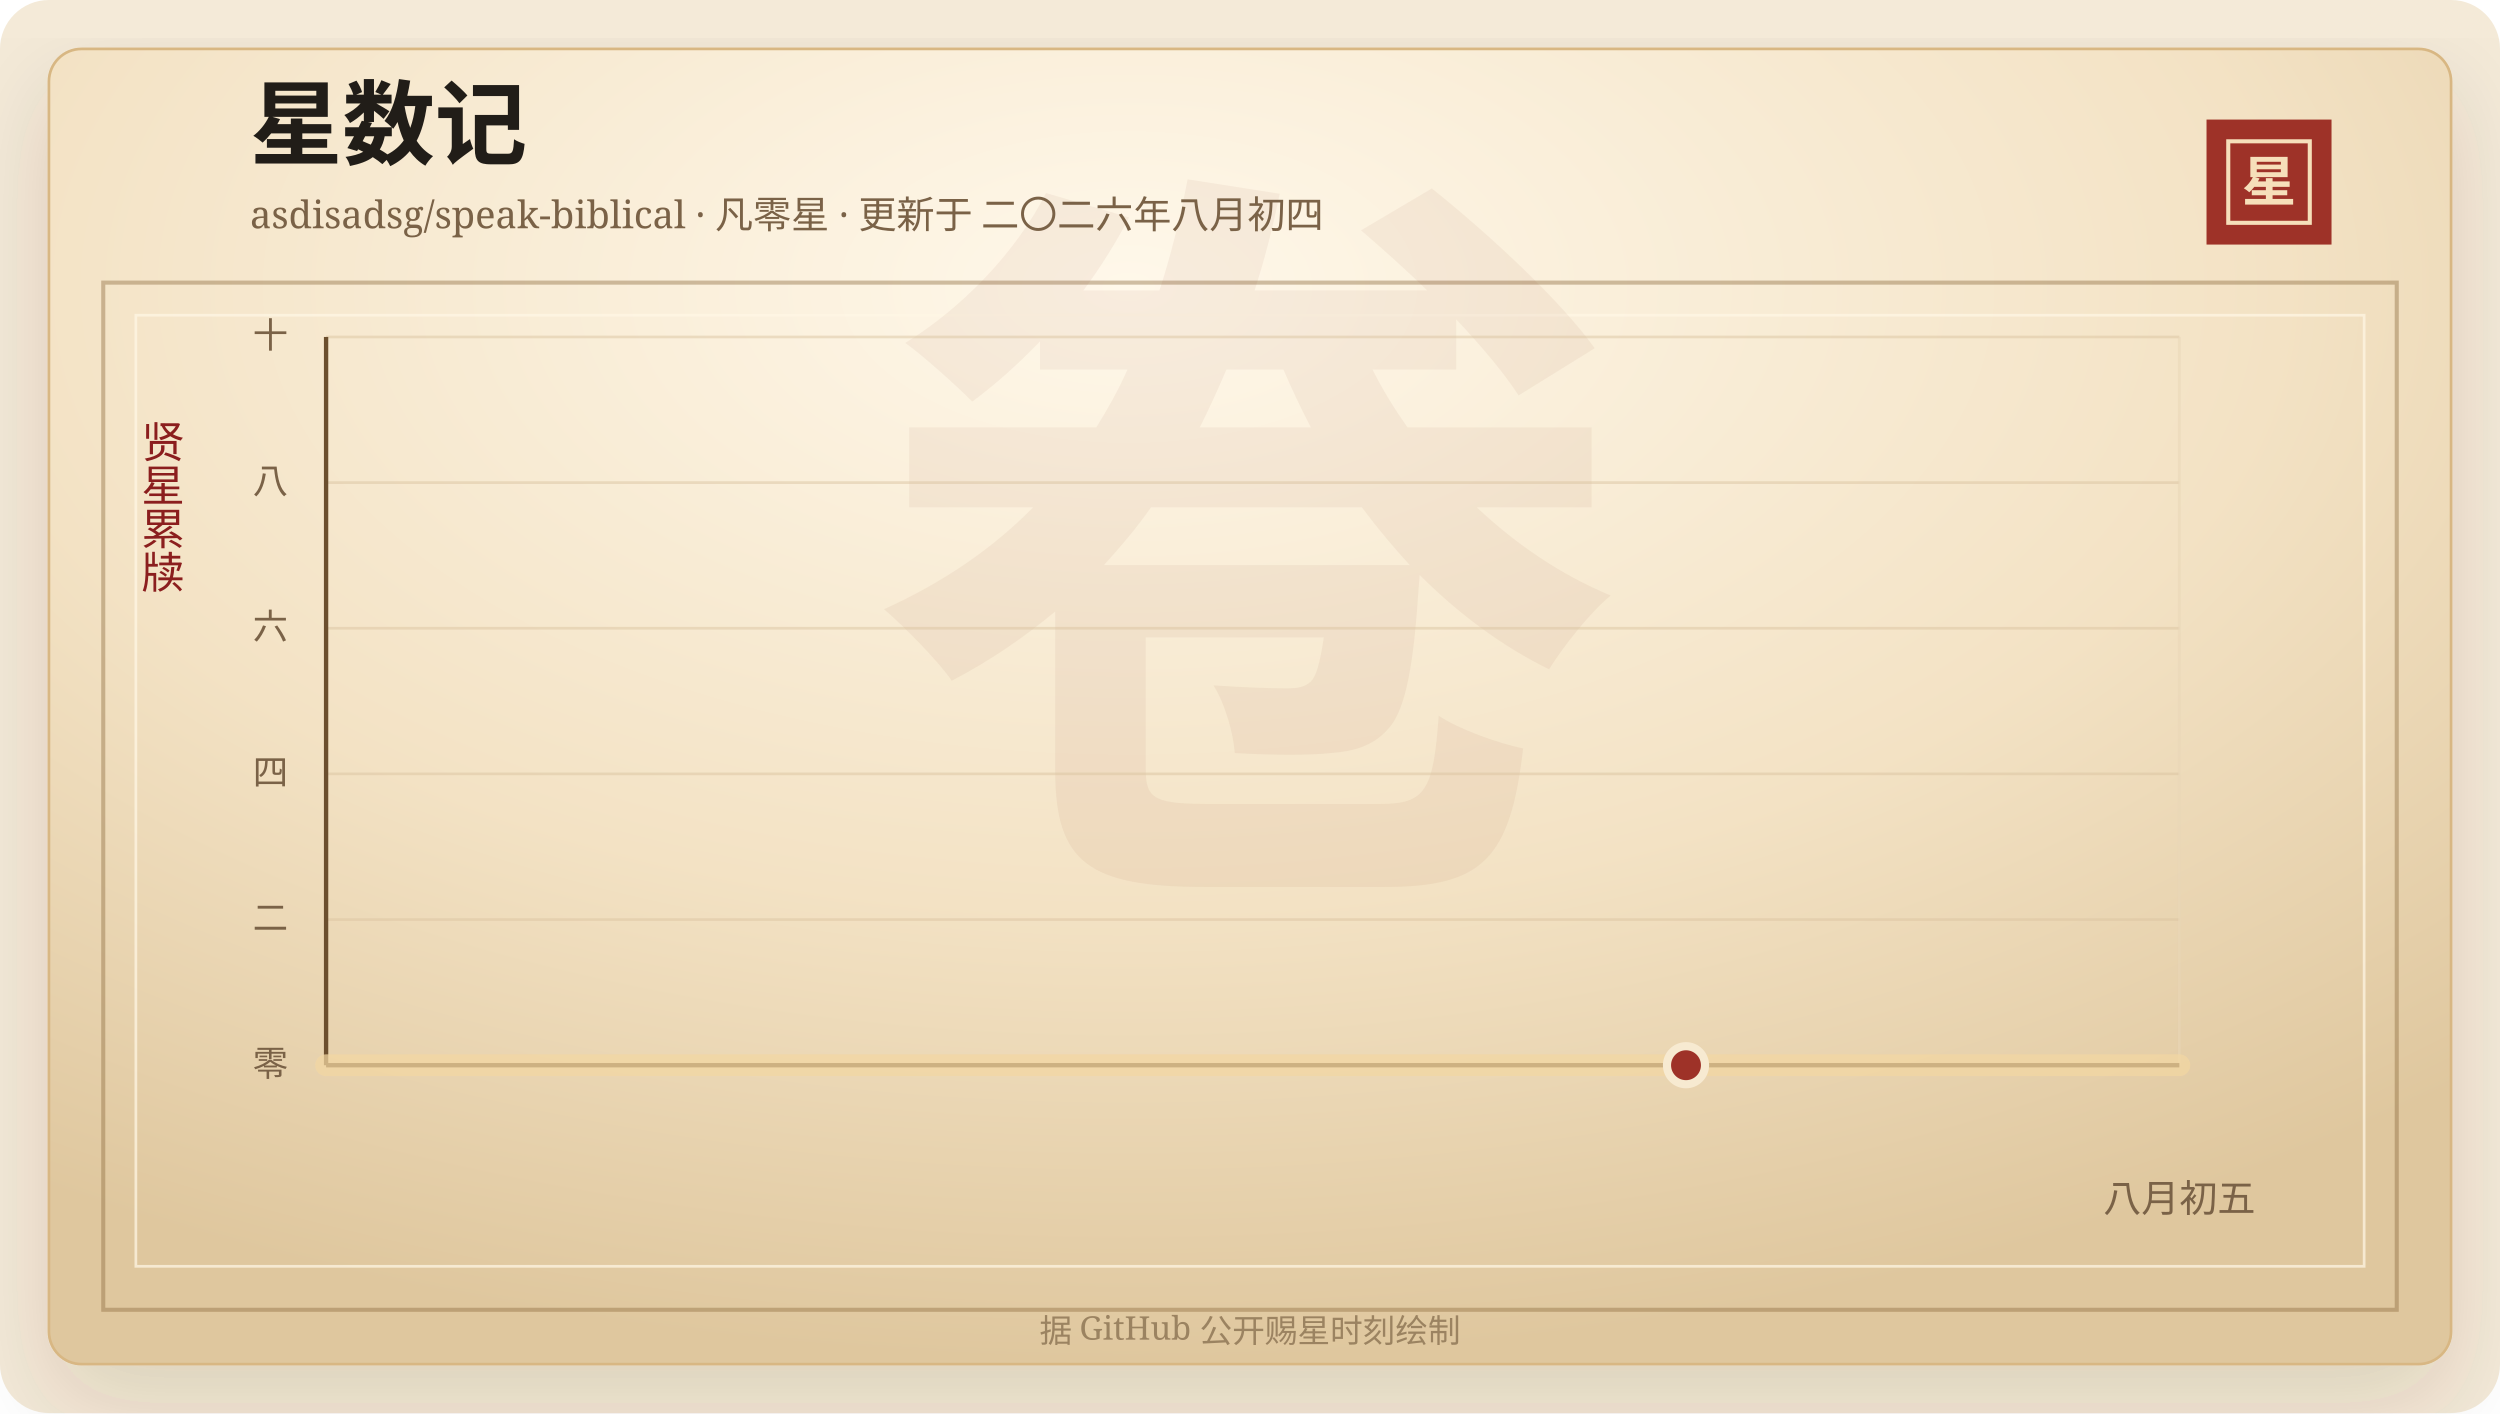
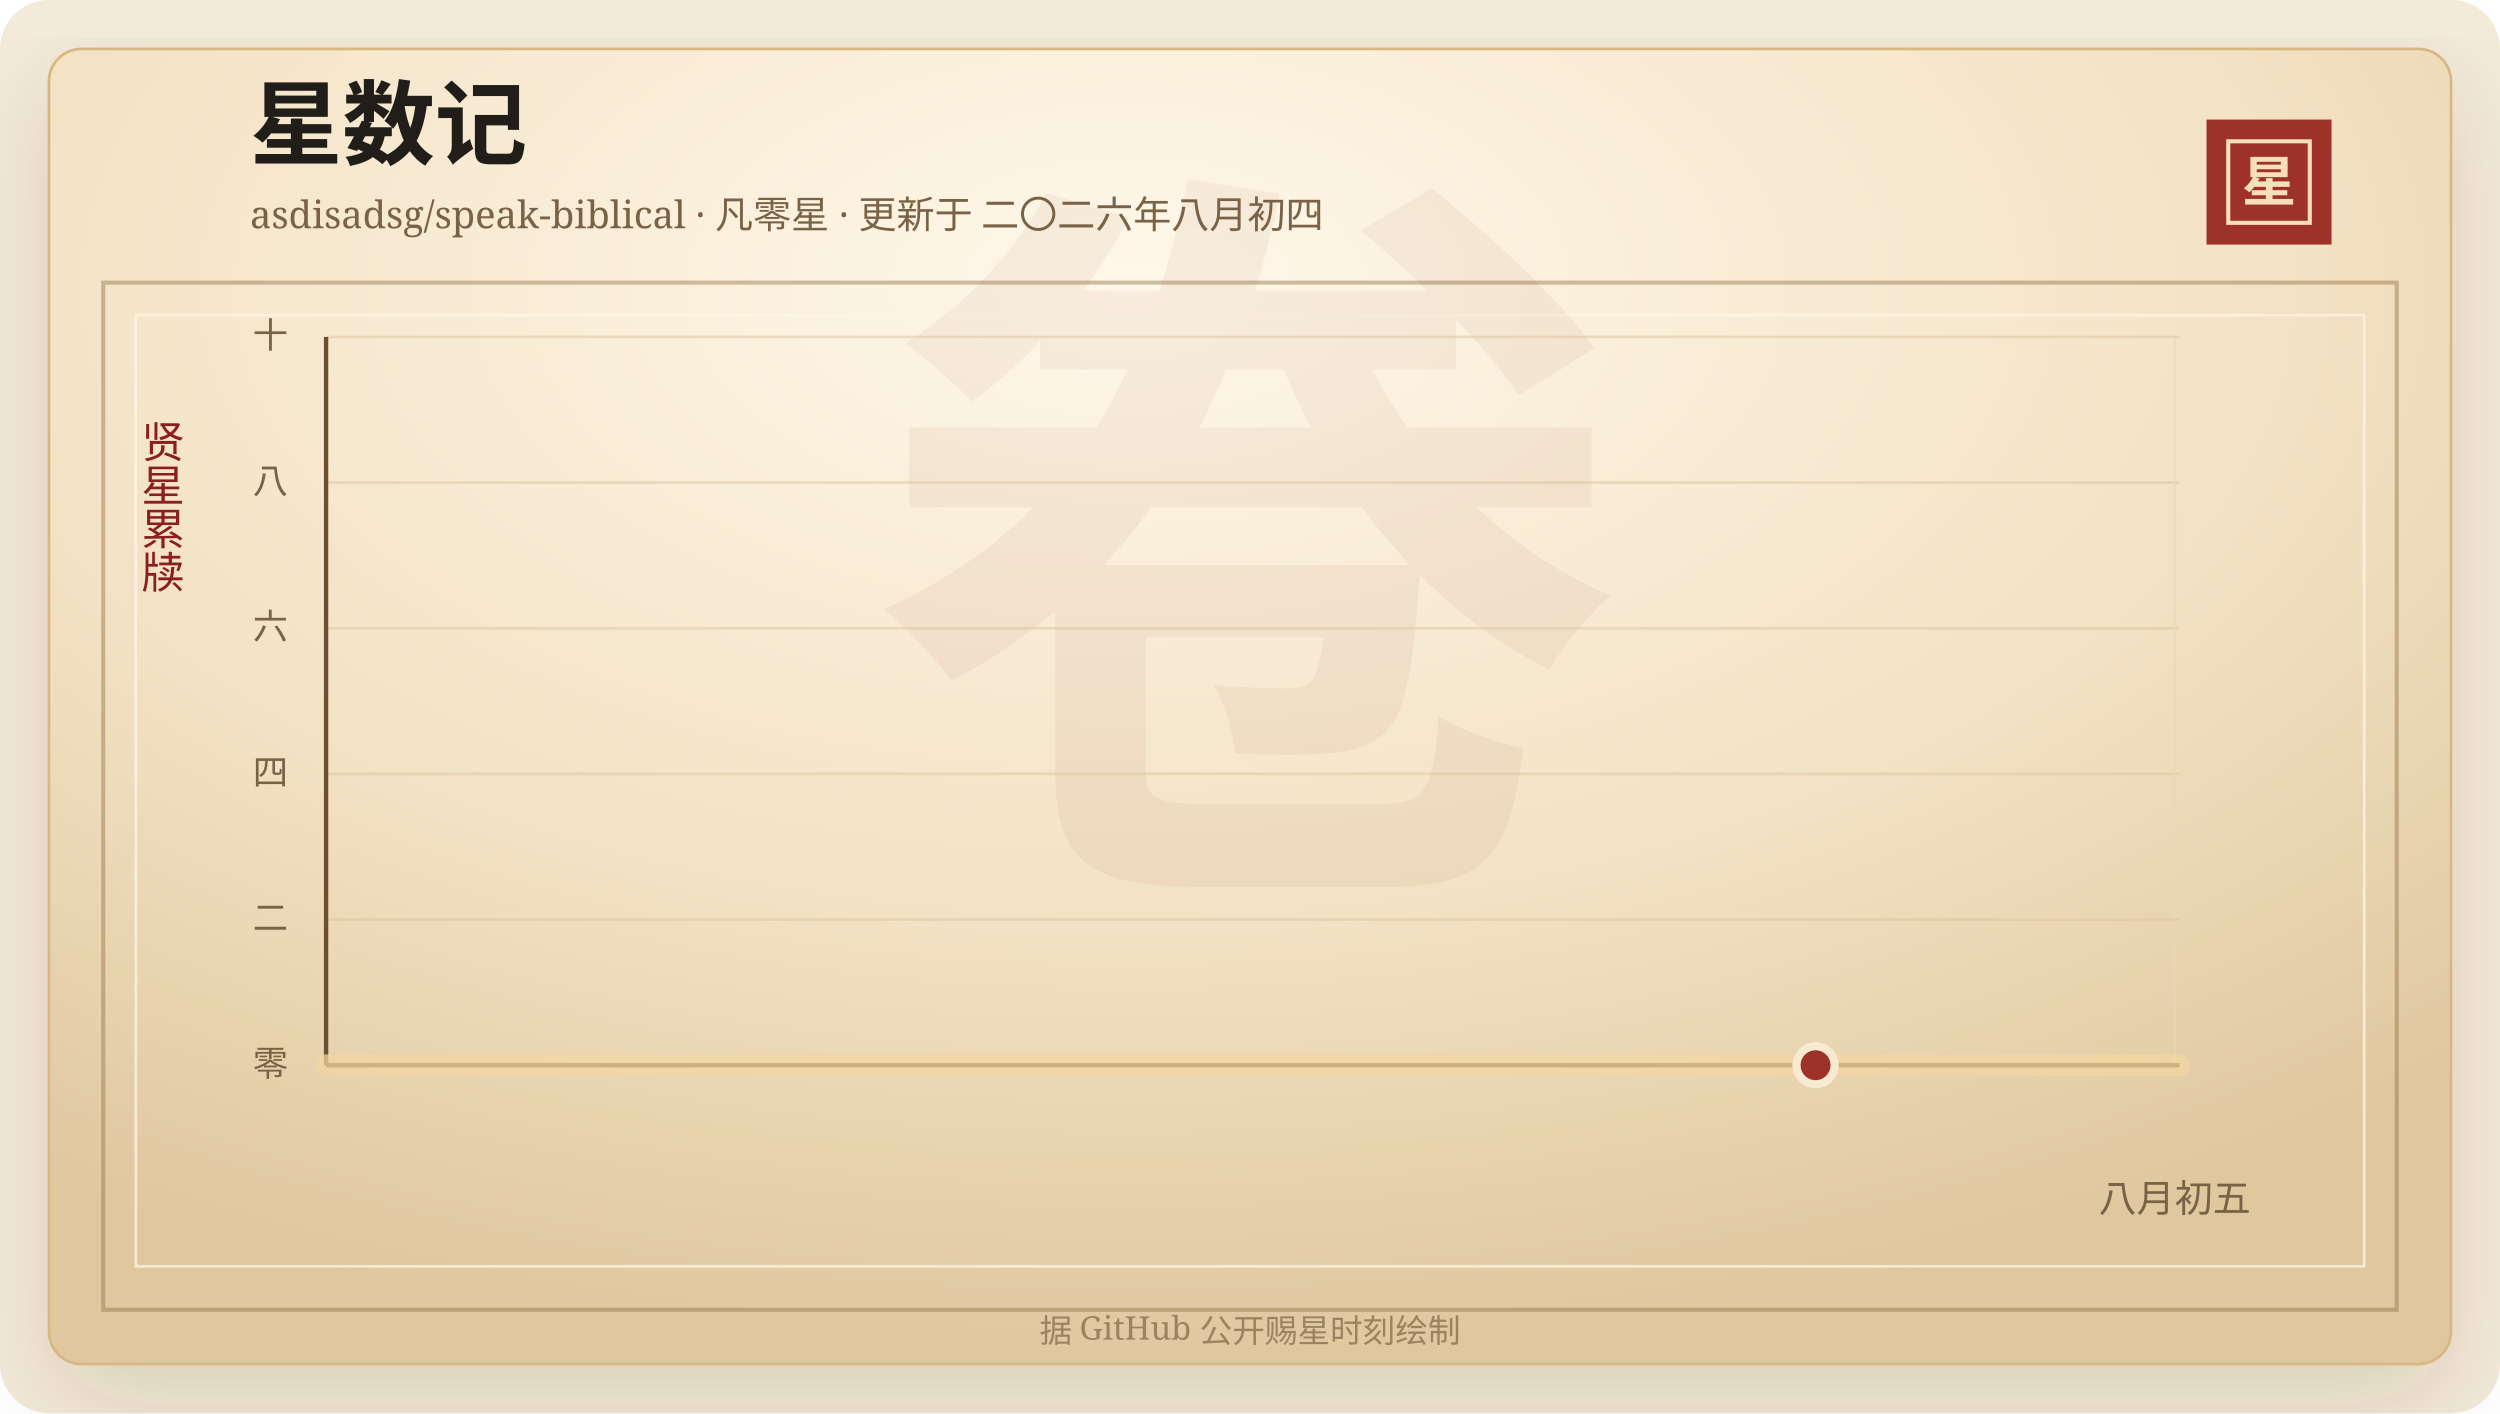
<svg xmlns="http://www.w3.org/2000/svg" width="920" height="520" viewBox="0 0 920 520" role="img" aria-labelledby="title desc">
  <defs>
    <linearGradient id="line" x1="0" x2="1" y1="0" y2="0">
      <stop offset="0%" stop-color="#7d2017" />
      <stop offset="58%" stop-color="#b33426" />
      <stop offset="100%" stop-color="#d65a32" />
    </linearGradient>
    <linearGradient id="area" x1="0" x2="0" y1="0" y2="1">
      <stop offset="0%" stop-color="#b33426" stop-opacity="0.2" />
      <stop offset="100%" stop-color="#b33426" stop-opacity="0" />
    </linearGradient>
    <radialGradient id="paper" cx="45%" cy="18%" r="82%">
      <stop offset="0%" stop-color="#fff8ea" />
      <stop offset="58%" stop-color="#f3e2c4" />
      <stop offset="100%" stop-color="#dfc79e" />
    </radialGradient>
    <filter id="shadow" x="-20%" y="-20%" width="140%" height="140%">
      <feDropShadow dx="0" dy="14" stdDeviation="18" flood-color="#3b2a20" flood-opacity="0.14" />
    </filter>
  </defs>
  <rect width="920" height="520" rx="18" fill="#f4ead8" />
  <rect x="18" y="18" width="884" height="484" rx="12" fill="url(#paper)" stroke="#d8b783" filter="url(#shadow)" />
  <rect x="38" y="104" width="844" height="378" fill="none" stroke="#8c6b3f" stroke-opacity="0.42" stroke-width="1.5" />
  <rect x="50" y="116" width="820" height="350" fill="none" stroke="#fff7e5" stroke-opacity="0.72" />
  <text x="460" y="304" text-anchor="middle" fill="#8c342a" fill-opacity="0.06" font-family="Songti SC, STSong, SimSun, serif" font-size="280" font-weight="700">卷</text>
  <text x="92" y="58" fill="#211d18" font-family="Songti SC, STSong, SimSun, serif" font-size="34" font-weight="700">星数记</text>
  <text x="92" y="84" fill="#7a6247" font-family="Songti SC, STSong, SimSun, serif" font-size="14.0">asdisadsg/speak-biblical · 凡零星 · 更新于 二〇二六年八月初四</text>
  <rect x="812" y="44" width="46" height="46" fill="#9e3228" />
  <rect x="820" y="52" width="30" height="30" fill="none" stroke="#f6dfba" stroke-width="1.5" />
  <text x="835" y="74" text-anchor="middle" fill="#f6dfba" font-family="Songti SC, STSong, SimSun, serif" font-size="20" font-weight="700">星</text>
  <text x="60" y="166" text-anchor="middle" fill="#8b1e1e" font-family="Songti SC, STSong, SimSun, serif" font-size="16" writing-mode="vertical-rl">贤星累牍</text>
  <line x1="120" y1="392.00" x2="802" y2="392.00" stroke="#d9c29e" stroke-opacity="0.48" />
  <text x="106" y="396.00" text-anchor="end" fill="#7a6247" font-family="Songti SC, STSong, SimSun, serif" font-size="13">零</text>
  <line x1="120" y1="338.40" x2="802" y2="338.40" stroke="#d9c29e" stroke-opacity="0.48" />
  <text x="106" y="342.40" text-anchor="end" fill="#7a6247" font-family="Songti SC, STSong, SimSun, serif" font-size="13">二</text>
  <line x1="120" y1="284.80" x2="802" y2="284.80" stroke="#d9c29e" stroke-opacity="0.48" />
  <text x="106" y="288.80" text-anchor="end" fill="#7a6247" font-family="Songti SC, STSong, SimSun, serif" font-size="13">四</text>
  <line x1="120" y1="231.20" x2="802" y2="231.20" stroke="#d9c29e" stroke-opacity="0.48" />
  <text x="106" y="235.20" text-anchor="end" fill="#7a6247" font-family="Songti SC, STSong, SimSun, serif" font-size="13">六</text>
  <line x1="120" y1="177.60" x2="802" y2="177.60" stroke="#d9c29e" stroke-opacity="0.48" />
  <text x="106" y="181.60" text-anchor="end" fill="#7a6247" font-family="Songti SC, STSong, SimSun, serif" font-size="13">八</text>
  <line x1="120" y1="124.00" x2="802" y2="124.00" stroke="#d9c29e" stroke-opacity="0.48" />
  <text x="106" y="128.00" text-anchor="end" fill="#7a6247" font-family="Songti SC, STSong, SimSun, serif" font-size="13">十</text>
-   <line x1="802.00" y1="124" x2="802.00" y2="392" stroke="#ead6b7" stroke-opacity="0.54" />
-   <text x="802.00" y="446" text-anchor="middle" fill="#7a6247" font-family="Songti SC, STSong, SimSun, serif" font-size="14">八月初五</text>
+   <line x1="800.28" y1="124" x2="800.28" y2="392" stroke="#ead6b7" stroke-opacity="0.54" />
+   <text x="800.28" y="446" text-anchor="middle" fill="#7a6247" font-family="Songti SC, STSong, SimSun, serif" font-size="14">八月初五</text>
  <line x1="120" y1="392" x2="802" y2="392" stroke="#6c4f2e" stroke-width="1.6" />
  <line x1="120" y1="124" x2="120" y2="392" stroke="#6c4f2e" stroke-width="1.6" />
  <polygon points="120.00,392.00 120.00,392.00 802.00,392.00 802.00,392.00" fill="url(#area)" />
  <polyline points="120.00,392.00 802.00,392.00" fill="none" stroke="#f3d7a2" stroke-width="8" stroke-linecap="round" stroke-linejoin="round" opacity="0.72" />
  <polyline points="120.00,392.00 802.00,392.00" fill="none" stroke="url(#line)" stroke-width="4.2" stroke-linecap="round" stroke-linejoin="round" />
-   <circle cx="620.45" cy="392.00" r="7" fill="#9e3228" stroke="#f7ead1" stroke-width="3" />
+   <circle cx="668.12" cy="392.00" r="7" fill="#9e3228" stroke="#f7ead1" stroke-width="3" />
  <text x="460" y="494" text-anchor="middle" fill="#9b8361" font-family="Songti SC, STSong, SimSun, serif" font-size="12">据 GitHub 公开赐星时刻绘制</text>
</svg>
